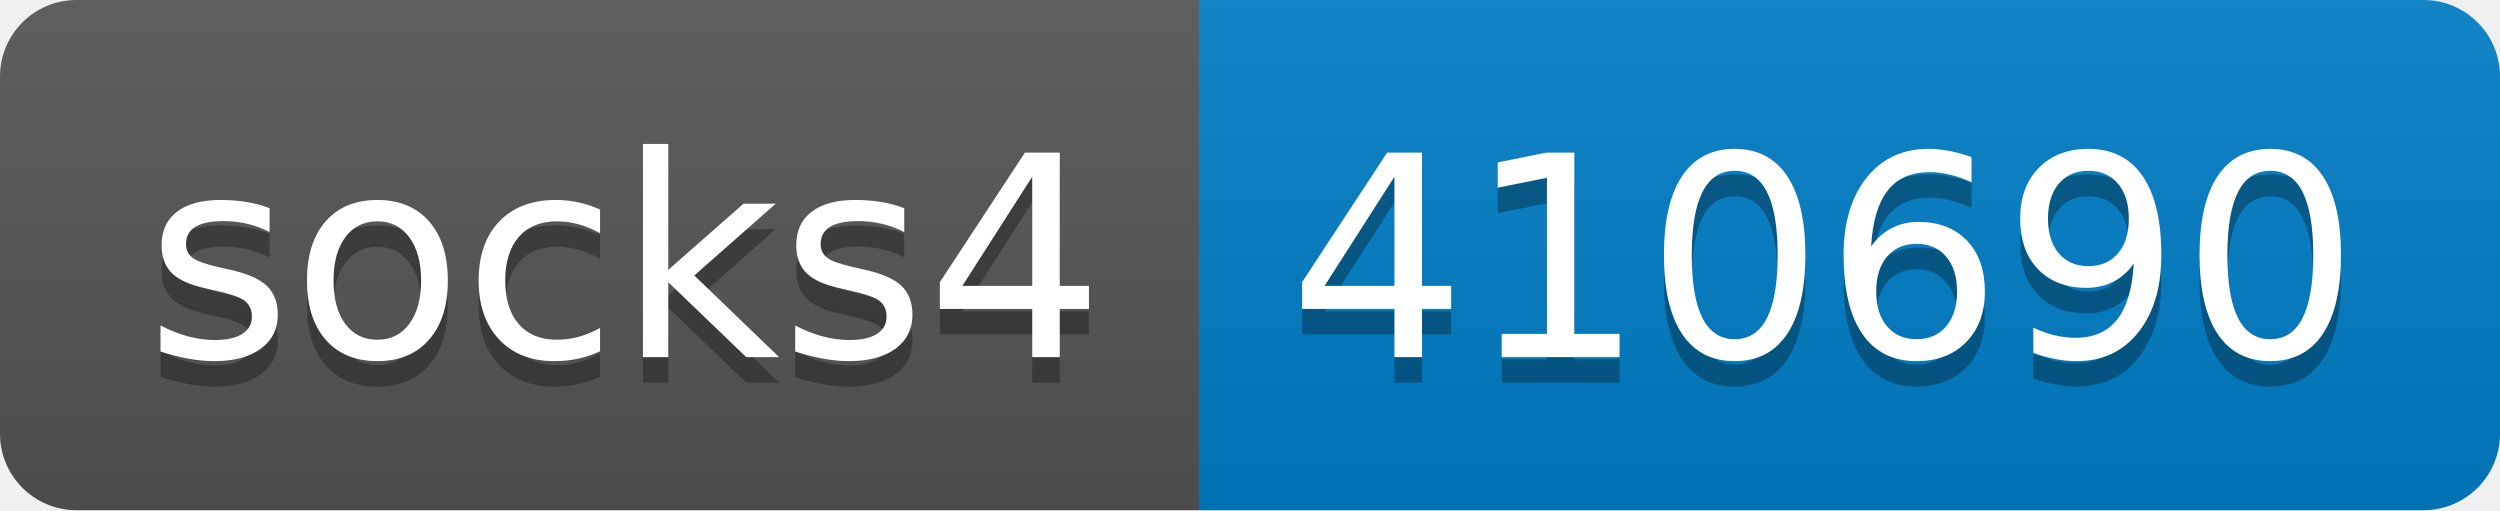
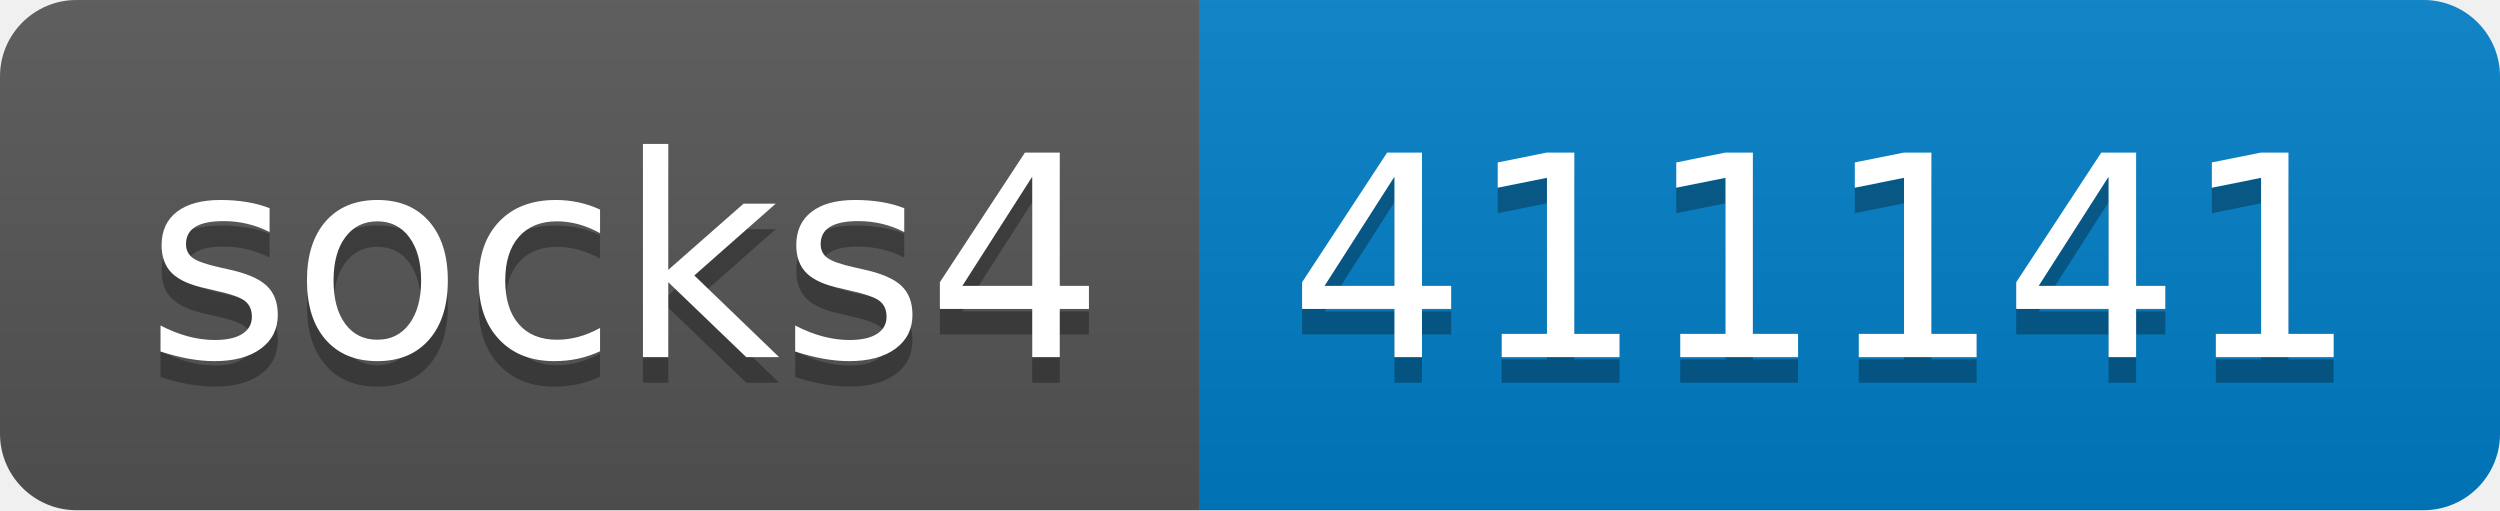
- <svg xmlns="http://www.w3.org/2000/svg" width="98" height="20" role="img" aria-label="socks4: 410690">
+ <svg xmlns="http://www.w3.org/2000/svg" width="98" height="20" role="img" aria-label="socks4: 411141">
  <linearGradient id="s" x2="0" y2="100%">
    <stop offset="0" stop-color="#bbb" stop-opacity=".1" />
    <stop offset="1" stop-opacity=".1" />
  </linearGradient>
  <clipPath id="r">
    <rect width="98" height="20" rx="3" fill="#fff" />
  </clipPath>
  <g clip-path="url(#r)">
    <rect width="47" height="20" fill="#555" />
    <rect x="47" width="51" height="20" fill="#007ec6" />
    <rect width="98" height="20" fill="url(#s)" />
  </g>
  <g fill="#fff" text-anchor="middle" font-family="Verdana,Geneva,DejaVu Sans,sans-serif" text-rendering="geometricPrecision" font-size="110">
    <text aria-hidden="true" x="245" y="150" fill="#010101" fill-opacity=".3" transform="scale(.1)" textLength="370">socks4</text>
    <text x="245" y="140" transform="scale(.1)" fill="#fff" textLength="370">socks4</text>
-     <text aria-hidden="true" x="715" y="150" fill="#010101" fill-opacity=".3" transform="scale(.1)" textLength="410">410690</text>
-     <text x="715" y="140" transform="scale(.1)" fill="#fff" textLength="410">410690</text>
+     <text aria-hidden="true" x="715" y="150" fill="#010101" fill-opacity=".3" transform="scale(.1)" textLength="410">411141</text>
+     <text x="715" y="140" transform="scale(.1)" fill="#fff" textLength="410">411141</text>
  </g>
</svg>
